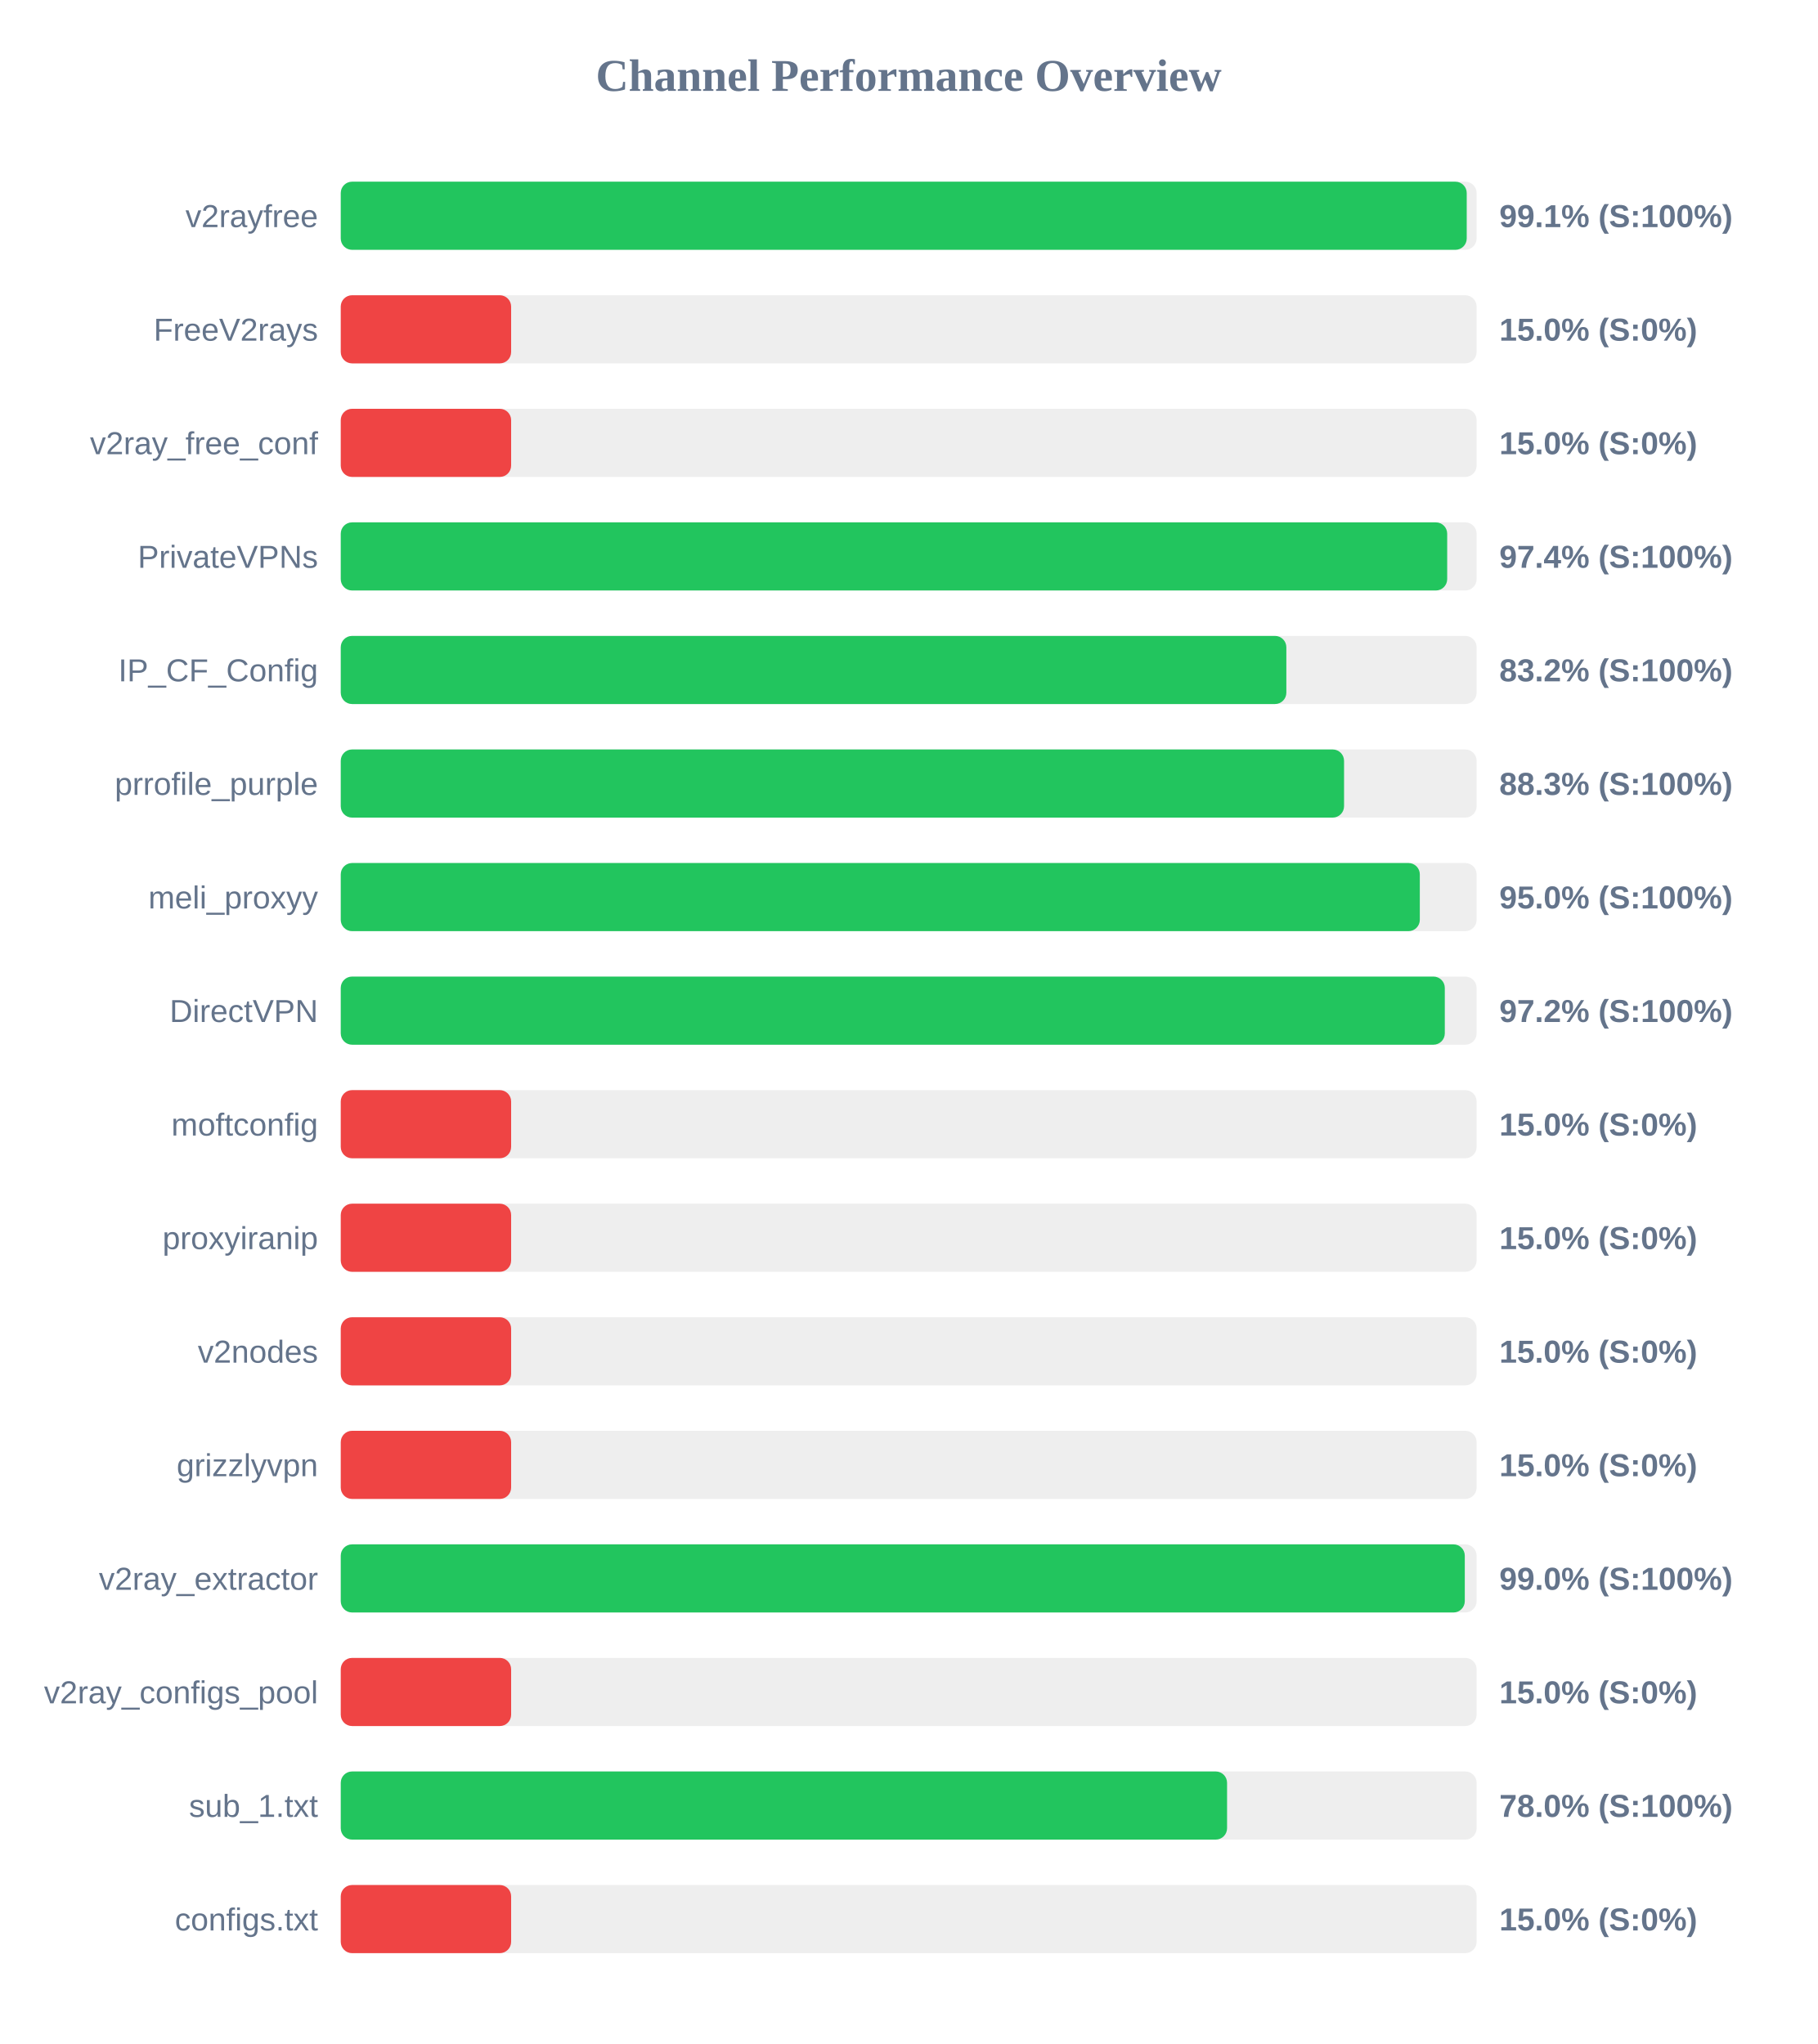
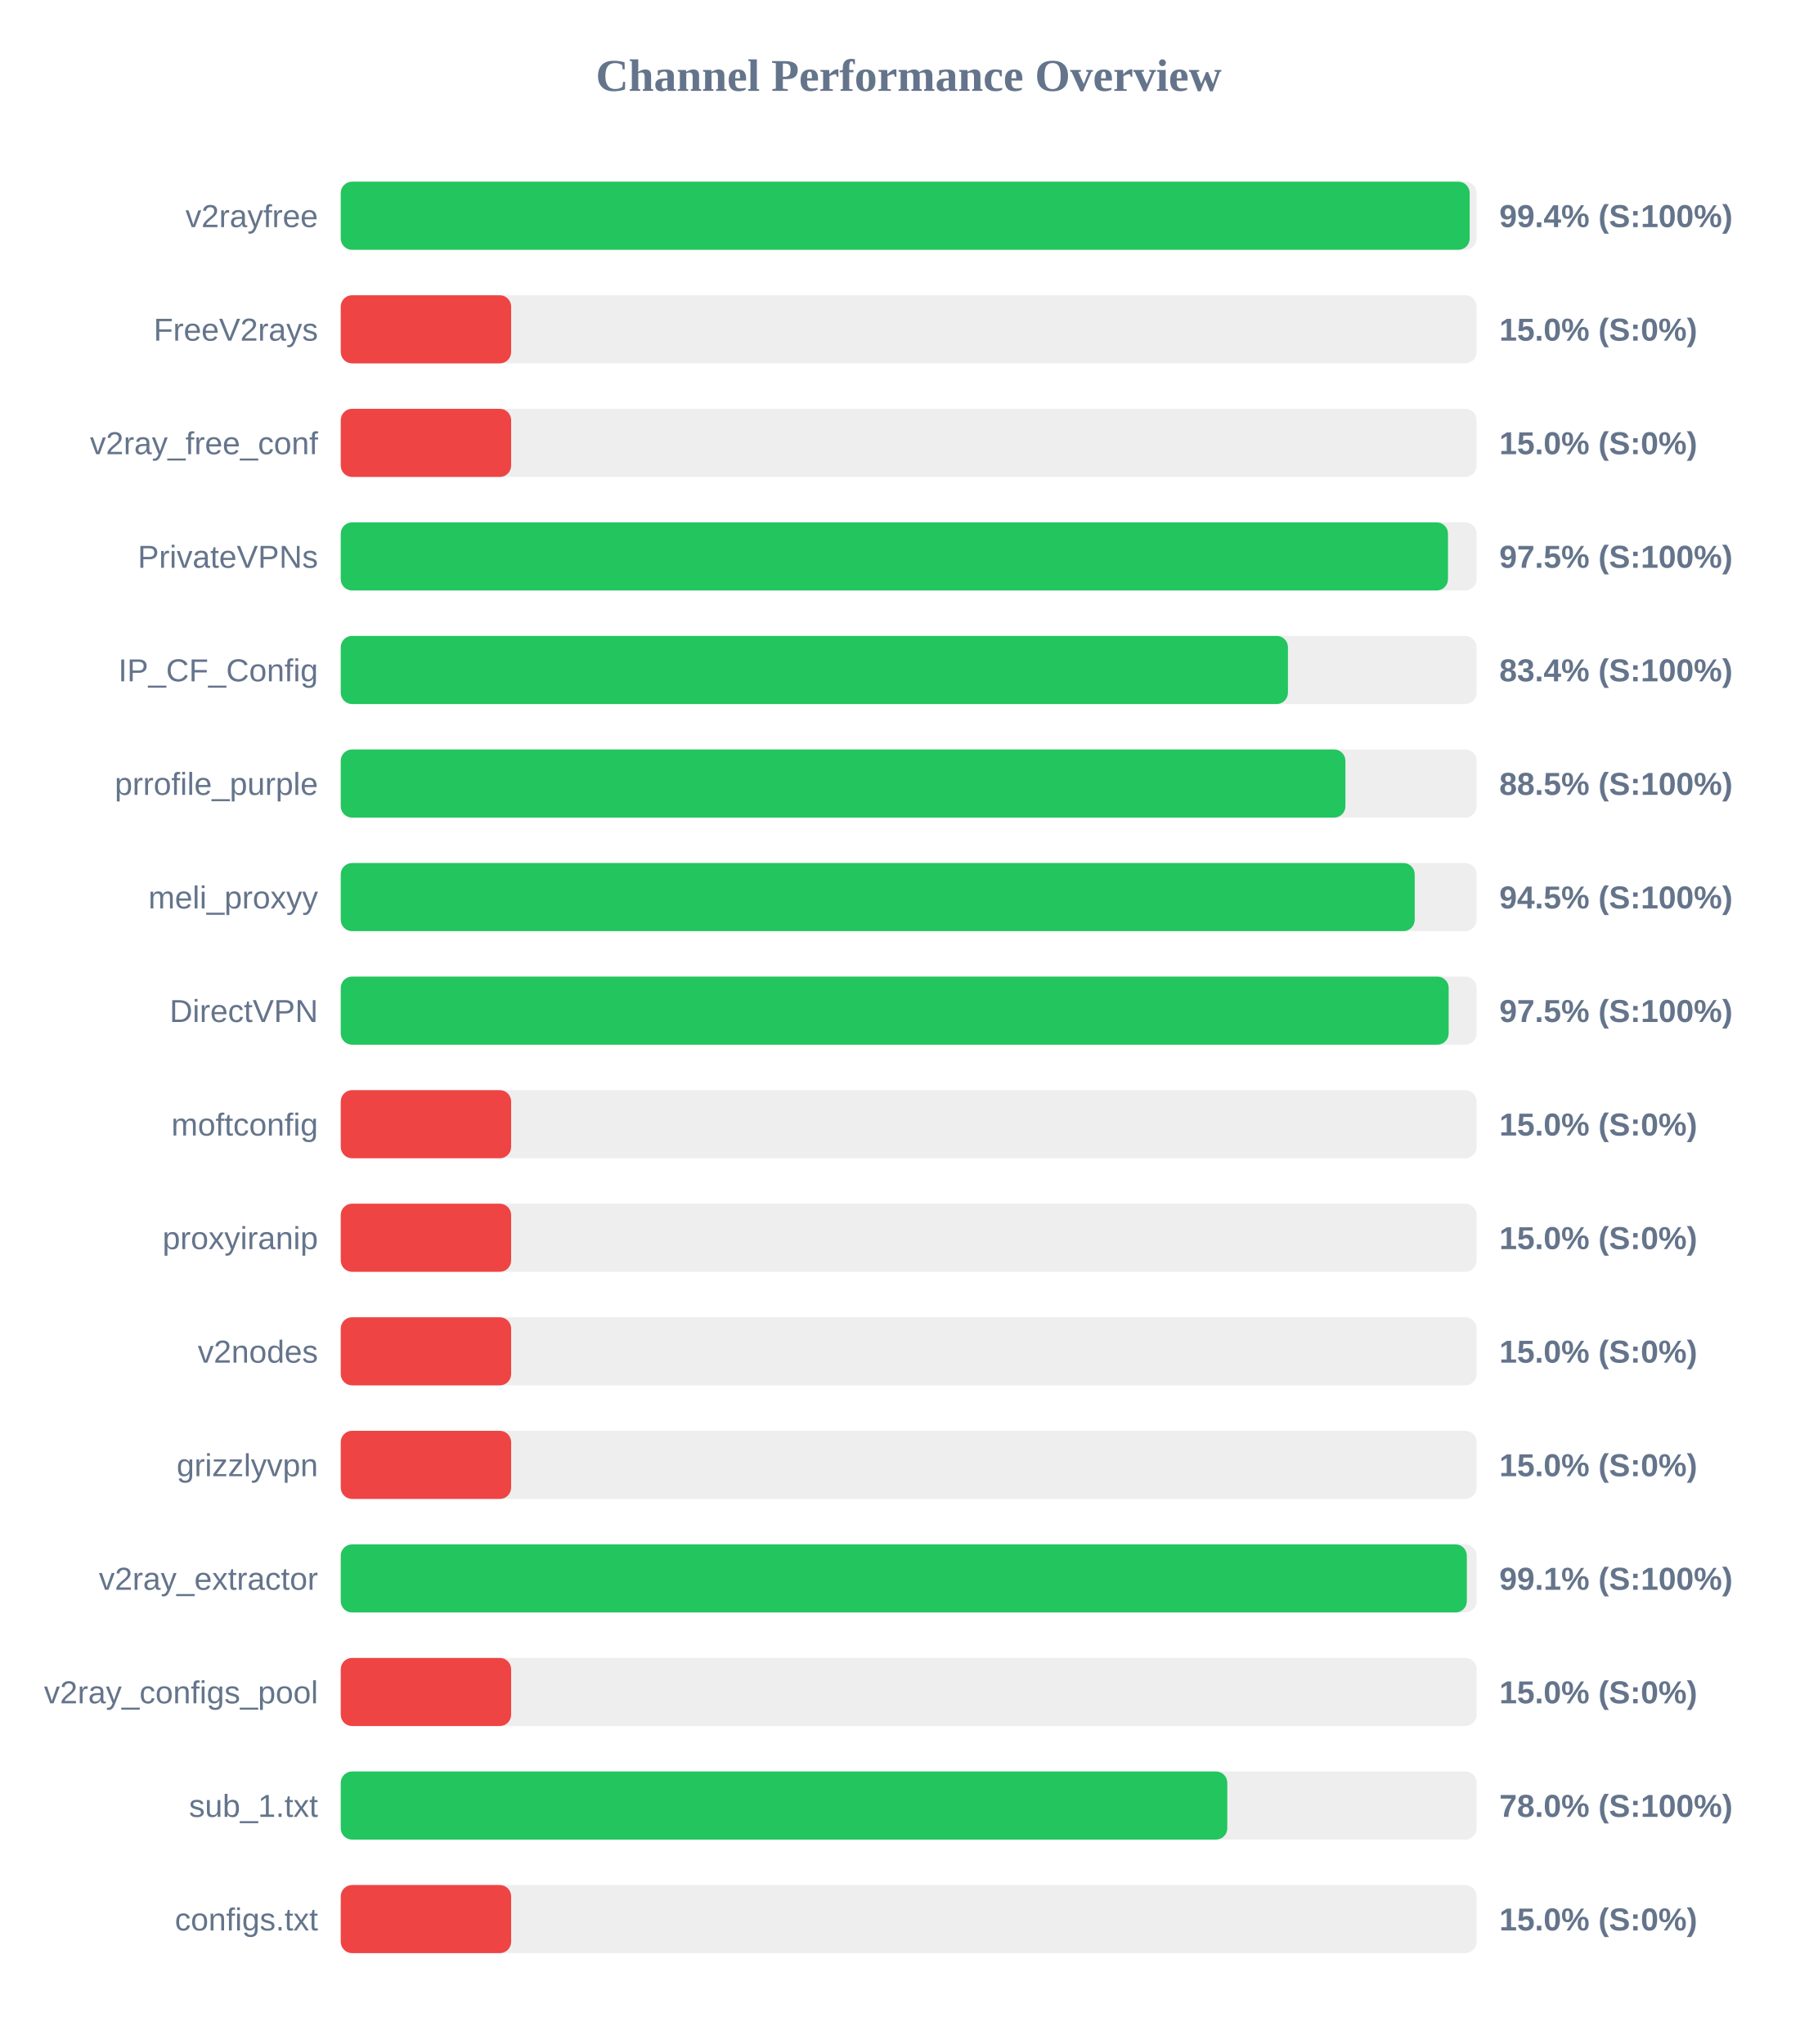
<svg xmlns="http://www.w3.org/2000/svg" width="800" height="900" version="1.1">
  <style>
        .row { font: 14px Arial; fill: #64748b; }
        .score { font: bold 14px Arial; fill: #64748b; }
    </style>
  <text x="400" y="40" text-anchor="middle" font-size="20px" font-weight="bold" fill="#64748b">Channel Performance Overview</text>
  <rect x="150" y="80" width="500" height="30" fill="#eee" rx="5" />
-   <rect x="150" y="80" width="495.65" height="30" fill="#22c55e" rx="5" />
+   <rect x="150" y="80" width="496.95" height="30" fill="#22c55e" rx="5" />
  <text x="140" y="100" text-anchor="end" class="row">v2rayfree</text>
-   <text x="660" y="100" text-anchor="start" class="score">99.1% (S:100%)</text>
+   <text x="660" y="100" text-anchor="start" class="score">99.4% (S:100%)</text>
  <rect x="150" y="130" width="500" height="30" fill="#eee" rx="5" />
  <rect x="150" y="130" width="75.0" height="30" fill="#ef4444" rx="5" />
  <text x="140" y="150" text-anchor="end" class="row">FreeV2rays</text>
  <text x="660" y="150" text-anchor="start" class="score">15.0% (S:0%)</text>
  <rect x="150" y="180" width="500" height="30" fill="#eee" rx="5" />
  <rect x="150" y="180" width="75.0" height="30" fill="#ef4444" rx="5" />
  <text x="140" y="200" text-anchor="end" class="row">v2ray_free_conf</text>
  <text x="660" y="200" text-anchor="start" class="score">15.0% (S:0%)</text>
  <rect x="150" y="230" width="500" height="30" fill="#eee" rx="5" />
-   <rect x="150" y="230" width="487.05" height="30" fill="#22c55e" rx="5" />
+   <rect x="150" y="230" width="487.4" height="30" fill="#22c55e" rx="5" />
  <text x="140" y="250" text-anchor="end" class="row">PrivateVPNs</text>
-   <text x="660" y="250" text-anchor="start" class="score">97.4% (S:100%)</text>
+   <text x="660" y="250" text-anchor="start" class="score">97.5% (S:100%)</text>
  <rect x="150" y="280" width="500" height="30" fill="#eee" rx="5" />
-   <rect x="150" y="280" width="416.25" height="30" fill="#22c55e" rx="5" />
+   <rect x="150" y="280" width="416.95" height="30" fill="#22c55e" rx="5" />
  <text x="140" y="300" text-anchor="end" class="row">IP_CF_Config</text>
-   <text x="660" y="300" text-anchor="start" class="score">83.2% (S:100%)</text>
+   <text x="660" y="300" text-anchor="start" class="score">83.4% (S:100%)</text>
  <rect x="150" y="330" width="500" height="30" fill="#eee" rx="5" />
-   <rect x="150" y="330" width="441.65" height="30" fill="#22c55e" rx="5" />
+   <rect x="150" y="330" width="442.25" height="30" fill="#22c55e" rx="5" />
  <text x="140" y="350" text-anchor="end" class="row">prrofile_purple</text>
-   <text x="660" y="350" text-anchor="start" class="score">88.3% (S:100%)</text>
+   <text x="660" y="350" text-anchor="start" class="score">88.5% (S:100%)</text>
  <rect x="150" y="380" width="500" height="30" fill="#eee" rx="5" />
-   <rect x="150" y="380" width="475.0" height="30" fill="#22c55e" rx="5" />
+   <rect x="150" y="380" width="472.75" height="30" fill="#22c55e" rx="5" />
  <text x="140" y="400" text-anchor="end" class="row">meli_proxyy</text>
-   <text x="660" y="400" text-anchor="start" class="score">95.0% (S:100%)</text>
+   <text x="660" y="400" text-anchor="start" class="score">94.5% (S:100%)</text>
  <rect x="150" y="430" width="500" height="30" fill="#eee" rx="5" />
-   <rect x="150" y="430" width="486.0" height="30" fill="#22c55e" rx="5" />
+   <rect x="150" y="430" width="487.7" height="30" fill="#22c55e" rx="5" />
  <text x="140" y="450" text-anchor="end" class="row">DirectVPN</text>
-   <text x="660" y="450" text-anchor="start" class="score">97.2% (S:100%)</text>
+   <text x="660" y="450" text-anchor="start" class="score">97.5% (S:100%)</text>
  <rect x="150" y="480" width="500" height="30" fill="#eee" rx="5" />
  <rect x="150" y="480" width="75.0" height="30" fill="#ef4444" rx="5" />
  <text x="140" y="500" text-anchor="end" class="row">moftconfig</text>
  <text x="660" y="500" text-anchor="start" class="score">15.0% (S:0%)</text>
  <rect x="150" y="530" width="500" height="30" fill="#eee" rx="5" />
  <rect x="150" y="530" width="75.0" height="30" fill="#ef4444" rx="5" />
  <text x="140" y="550" text-anchor="end" class="row">proxyiranip</text>
  <text x="660" y="550" text-anchor="start" class="score">15.0% (S:0%)</text>
  <rect x="150" y="580" width="500" height="30" fill="#eee" rx="5" />
  <rect x="150" y="580" width="75.0" height="30" fill="#ef4444" rx="5" />
  <text x="140" y="600" text-anchor="end" class="row">v2nodes</text>
  <text x="660" y="600" text-anchor="start" class="score">15.0% (S:0%)</text>
  <rect x="150" y="630" width="500" height="30" fill="#eee" rx="5" />
  <rect x="150" y="630" width="75.0" height="30" fill="#ef4444" rx="5" />
  <text x="140" y="650" text-anchor="end" class="row">grizzlyvpn</text>
  <text x="660" y="650" text-anchor="start" class="score">15.0% (S:0%)</text>
  <rect x="150" y="680" width="500" height="30" fill="#eee" rx="5" />
-   <rect x="150" y="680" width="494.8" height="30" fill="#22c55e" rx="5" />
+   <rect x="150" y="680" width="495.7" height="30" fill="#22c55e" rx="5" />
  <text x="140" y="700" text-anchor="end" class="row">v2ray_extractor</text>
-   <text x="660" y="700" text-anchor="start" class="score">99.0% (S:100%)</text>
+   <text x="660" y="700" text-anchor="start" class="score">99.1% (S:100%)</text>
  <rect x="150" y="730" width="500" height="30" fill="#eee" rx="5" />
  <rect x="150" y="730" width="75.0" height="30" fill="#ef4444" rx="5" />
  <text x="140" y="750" text-anchor="end" class="row">v2ray_configs_pool</text>
  <text x="660" y="750" text-anchor="start" class="score">15.0% (S:0%)</text>
  <rect x="150" y="780" width="500" height="30" fill="#eee" rx="5" />
-   <rect x="150" y="780" width="390.15" height="30" fill="#22c55e" rx="5" />
+   <rect x="150" y="780" width="390.25" height="30" fill="#22c55e" rx="5" />
  <text x="140" y="800" text-anchor="end" class="row">sub_1.txt</text>
  <text x="660" y="800" text-anchor="start" class="score">78.0% (S:100%)</text>
  <rect x="150" y="830" width="500" height="30" fill="#eee" rx="5" />
  <rect x="150" y="830" width="75.0" height="30" fill="#ef4444" rx="5" />
  <text x="140" y="850" text-anchor="end" class="row">configs.txt</text>
  <text x="660" y="850" text-anchor="start" class="score">15.0% (S:0%)</text>
</svg>
